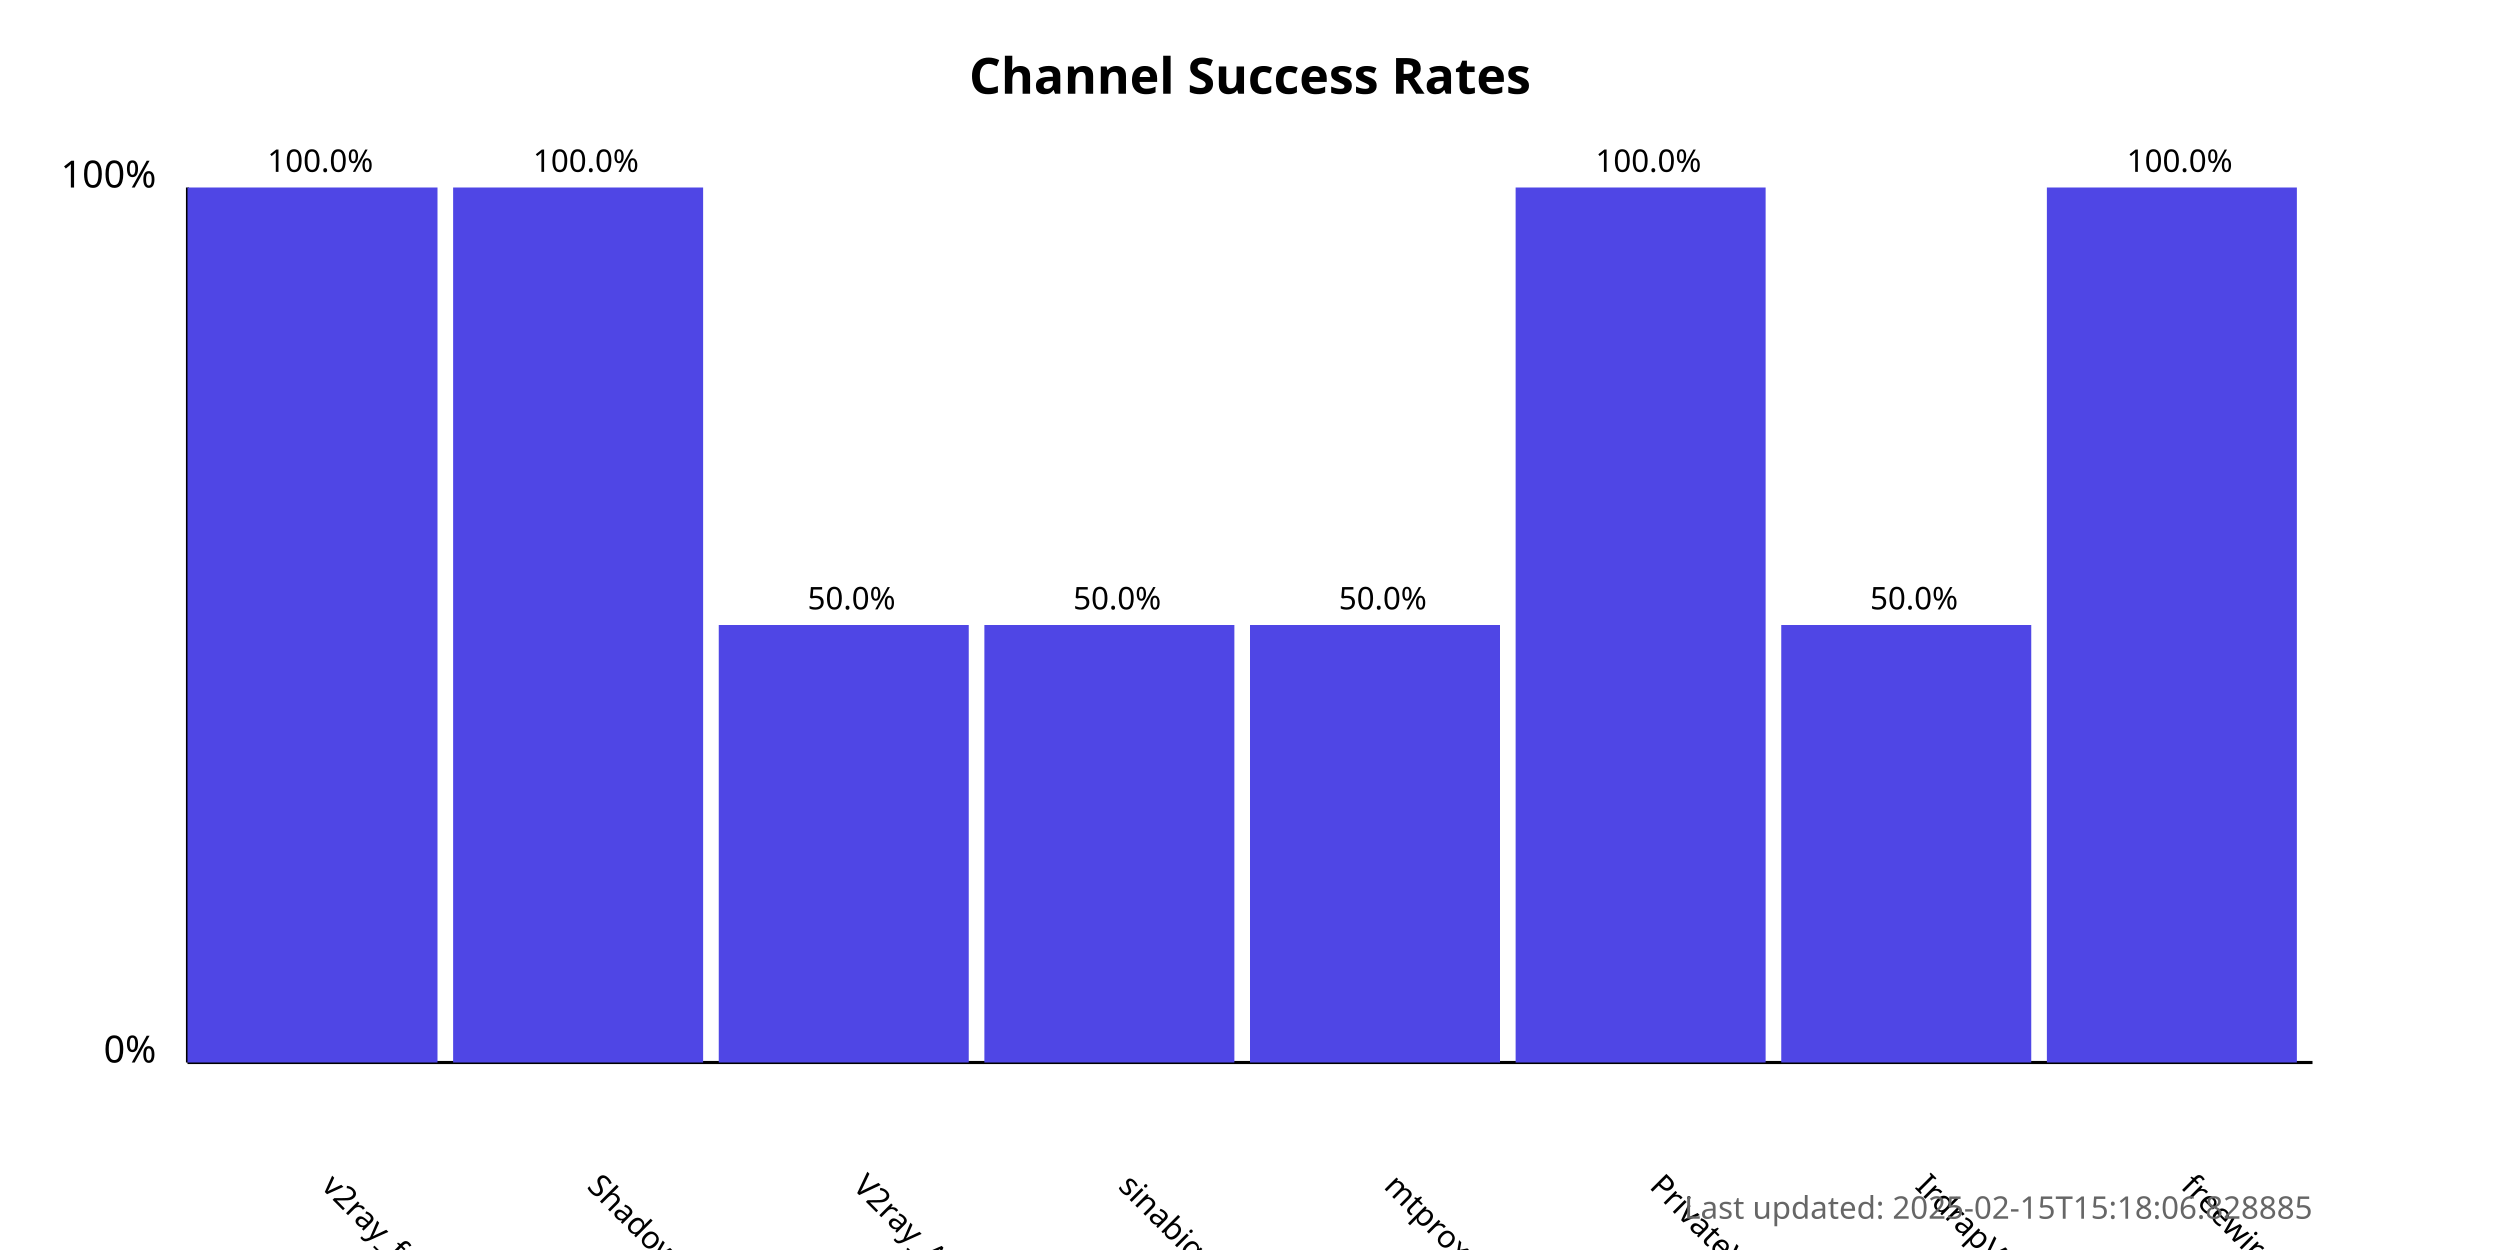
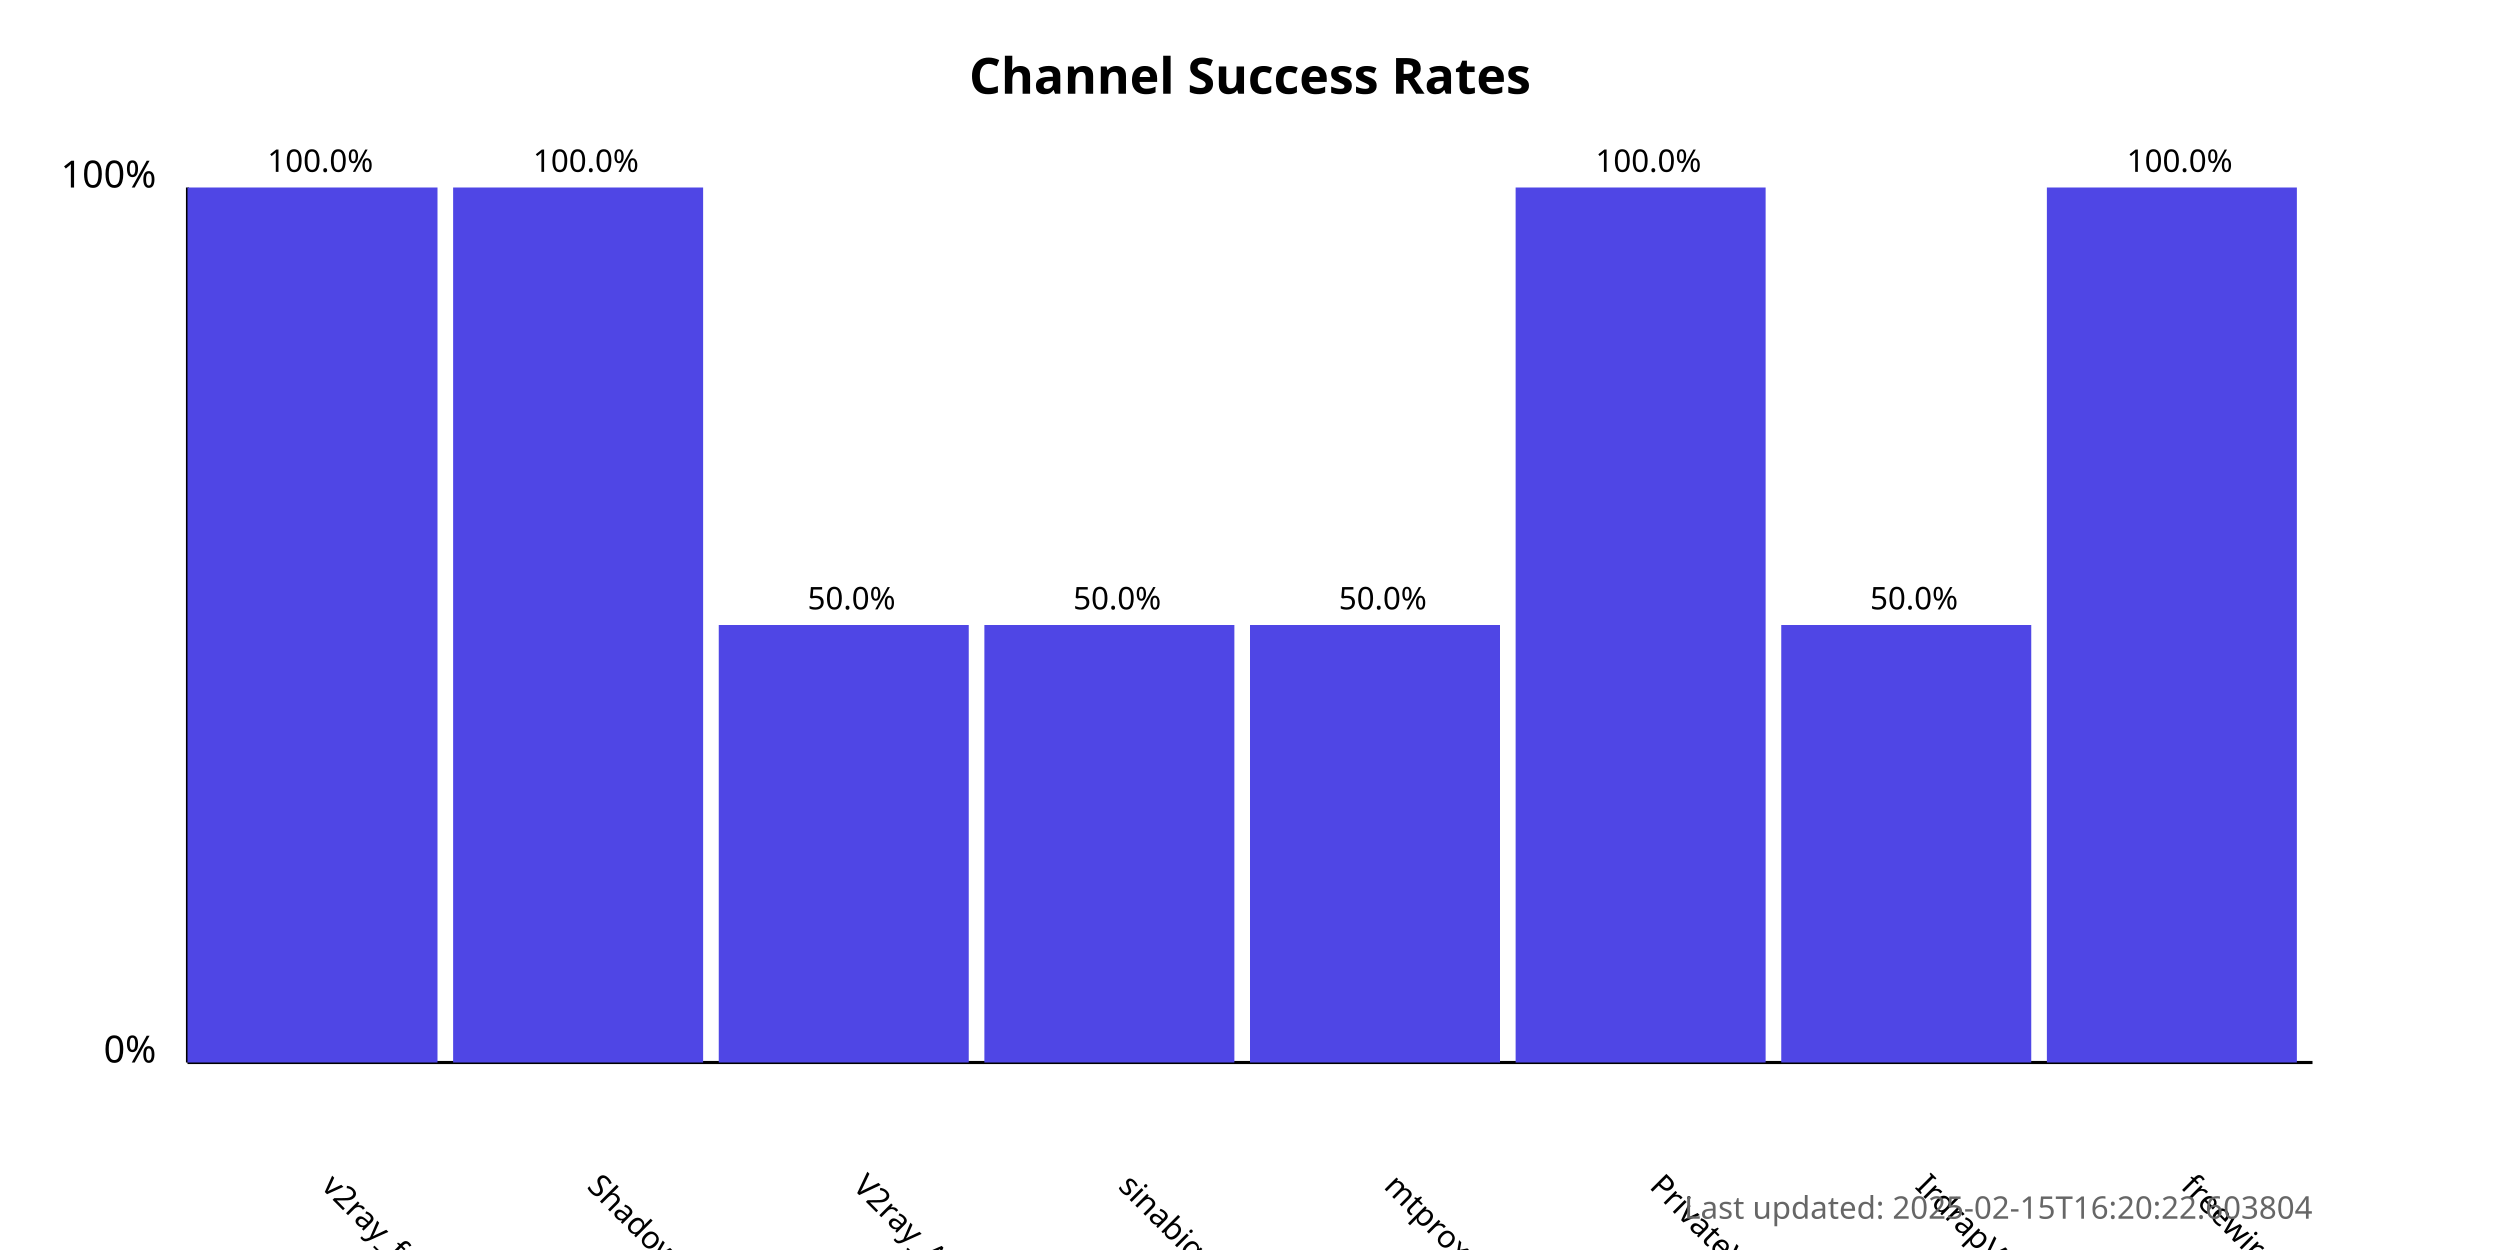
<svg xmlns="http://www.w3.org/2000/svg" width="800" height="400">
  <style>
            .chart-title { font: bold 16px sans-serif; }
            .axis-label { font: 12px sans-serif; }
            .tick-label { font: 10px sans-serif; }
            .bar { fill: #4f46e5; }
            .bar:hover { fill: #6366f1; }
            .timestamp { font: 10px sans-serif; fill: #666; }
        </style>
  <text x="400.0" y="30" text-anchor="middle" class="chart-title">
            Channel Success Rates
        </text>
  <line x1="60" y1="340" x2="60" y2="60" stroke="black" stroke-width="1" />
  <line x1="60" y1="340" x2="740" y2="340" stroke="black" stroke-width="1" />
  <text x="50" y="340" text-anchor="end" class="axis-label">0%</text>
  <text x="50" y="60" text-anchor="end" class="axis-label">100%</text>
  <g>
    <rect x="60" y="60.0" width="80.0" height="280.0" class="bar" />
    <text x="102.5" y="380" transform="rotate(45, 102.5, 380)" text-anchor="start" class="tick-label">
                v2ray_free_conf
            </text>
    <text x="102.5" y="55.0" text-anchor="middle" class="tick-label">
                100.0%
            </text>
  </g>
  <g>
    <rect x="145.0" y="60.0" width="80.0" height="280.0" class="bar" />
    <text x="187.5" y="380" transform="rotate(45, 187.5, 380)" text-anchor="start" class="tick-label">
                ShadowProxy66
            </text>
    <text x="187.5" y="55.0" text-anchor="middle" class="tick-label">
                100.0%
            </text>
  </g>
  <g>
    <rect x="230.0" y="200.0" width="80.0" height="140.0" class="bar" />
    <text x="272.5" y="380" transform="rotate(45, 272.5, 380)" text-anchor="start" class="tick-label">
                V2ray_Alpha
            </text>
    <text x="272.5" y="195.0" text-anchor="middle" class="tick-label">
                50.0%
            </text>
  </g>
  <g>
    <rect x="315.0" y="200.0" width="80.0" height="140.0" class="bar" />
    <text x="357.5" y="380" transform="rotate(45, 357.5, 380)" text-anchor="start" class="tick-label">
                sinabigo
            </text>
    <text x="357.5" y="195.0" text-anchor="middle" class="tick-label">
                50.0%
            </text>
  </g>
  <g>
    <rect x="400.0" y="200.0" width="80.0" height="140.0" class="bar" />
    <text x="442.5" y="380" transform="rotate(45, 442.5, 380)" text-anchor="start" class="tick-label">
                mtproxy_lists
            </text>
    <text x="442.5" y="195.0" text-anchor="middle" class="tick-label">
                50.0%
            </text>
  </g>
  <g>
    <rect x="485.0" y="60.0" width="80.0" height="280.0" class="bar" />
    <text x="527.5" y="380" transform="rotate(45, 527.5, 380)" text-anchor="start" class="tick-label">
                PrivateVPNs
            </text>
    <text x="527.5" y="55.0" text-anchor="middle" class="tick-label">
                100.0%
            </text>
  </g>
  <g>
    <rect x="570.0" y="200.0" width="80.0" height="140.0" class="bar" />
    <text x="612.5" y="380" transform="rotate(45, 612.5, 380)" text-anchor="start" class="tick-label">
                IrdrapVPNnews
            </text>
    <text x="612.5" y="195.0" text-anchor="middle" class="tick-label">
                50.0%
            </text>
  </g>
  <g>
    <rect x="655.0" y="60.0" width="80.0" height="280.0" class="bar" />
    <text x="697.5" y="380" transform="rotate(45, 697.5, 380)" text-anchor="start" class="tick-label">
                freewireguard
            </text>
    <text x="697.5" y="55.0" text-anchor="middle" class="tick-label">
                100.0%
            </text>
  </g>
  <text x="740" y="390" text-anchor="end" class="timestamp">
-             Last updated: 2025-02-15T15:18:06.828885
+             Last updated: 2025-02-15T16:20:22.603804
        </text>
</svg>
